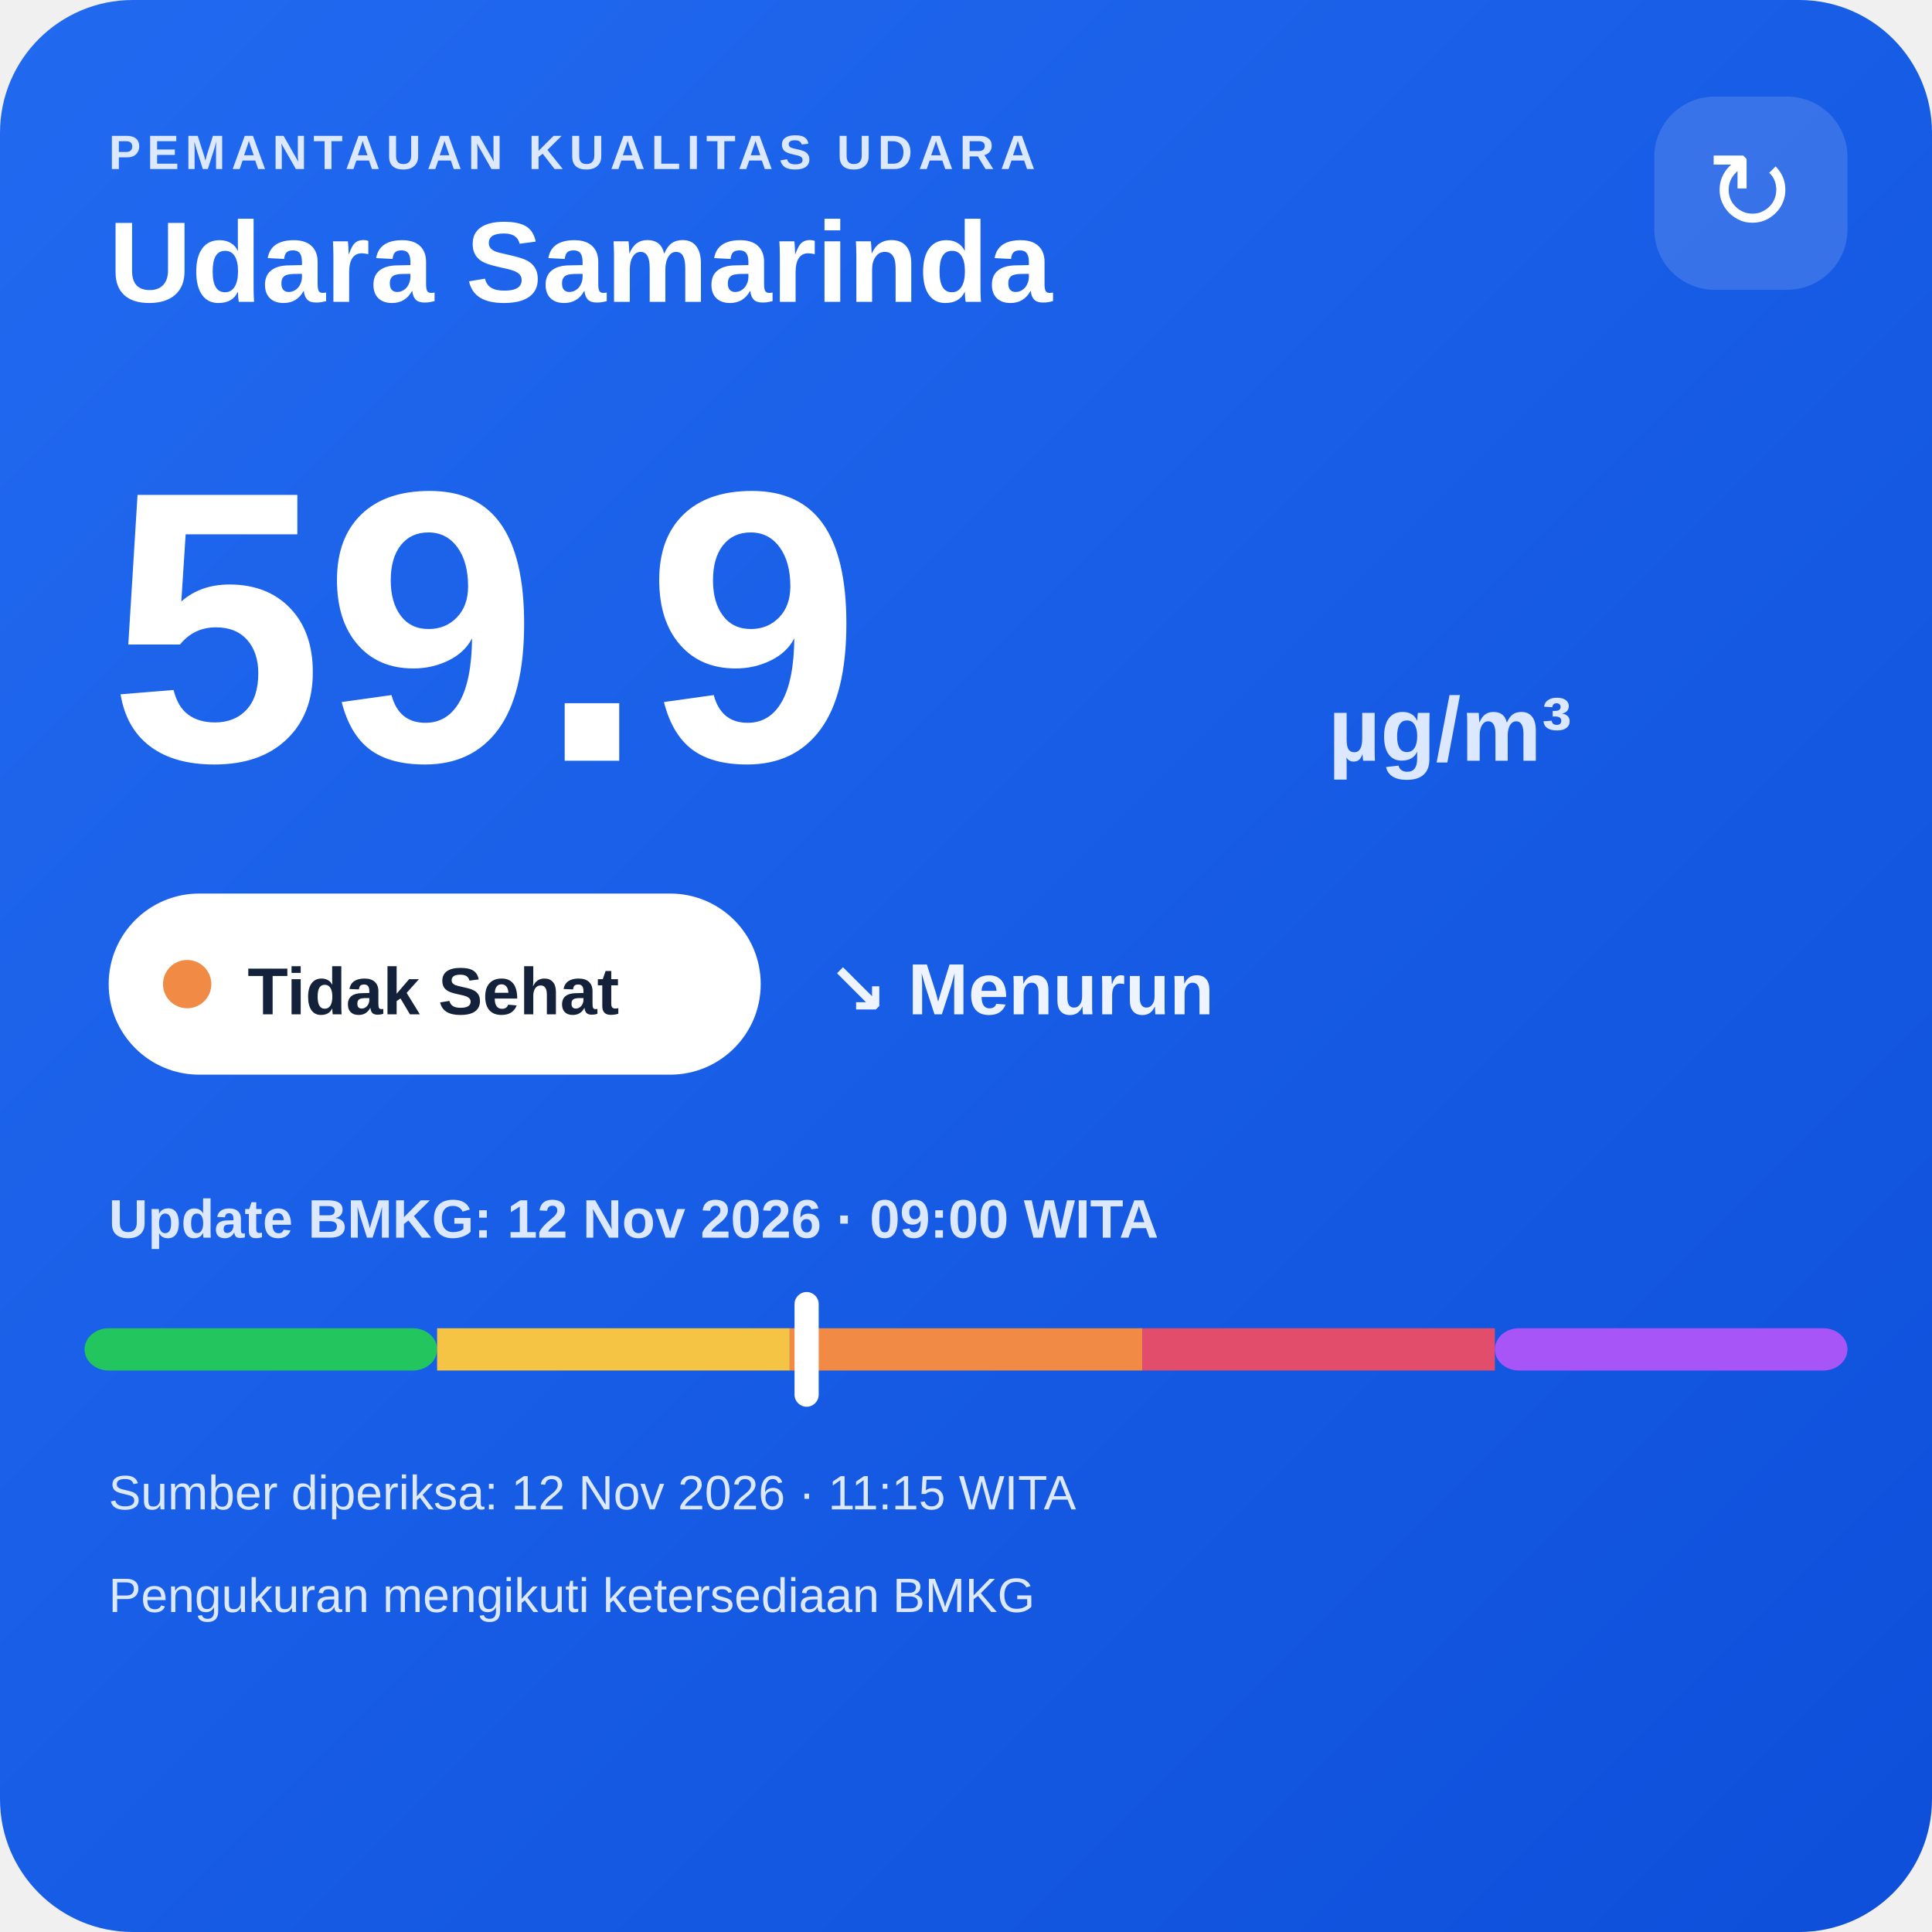
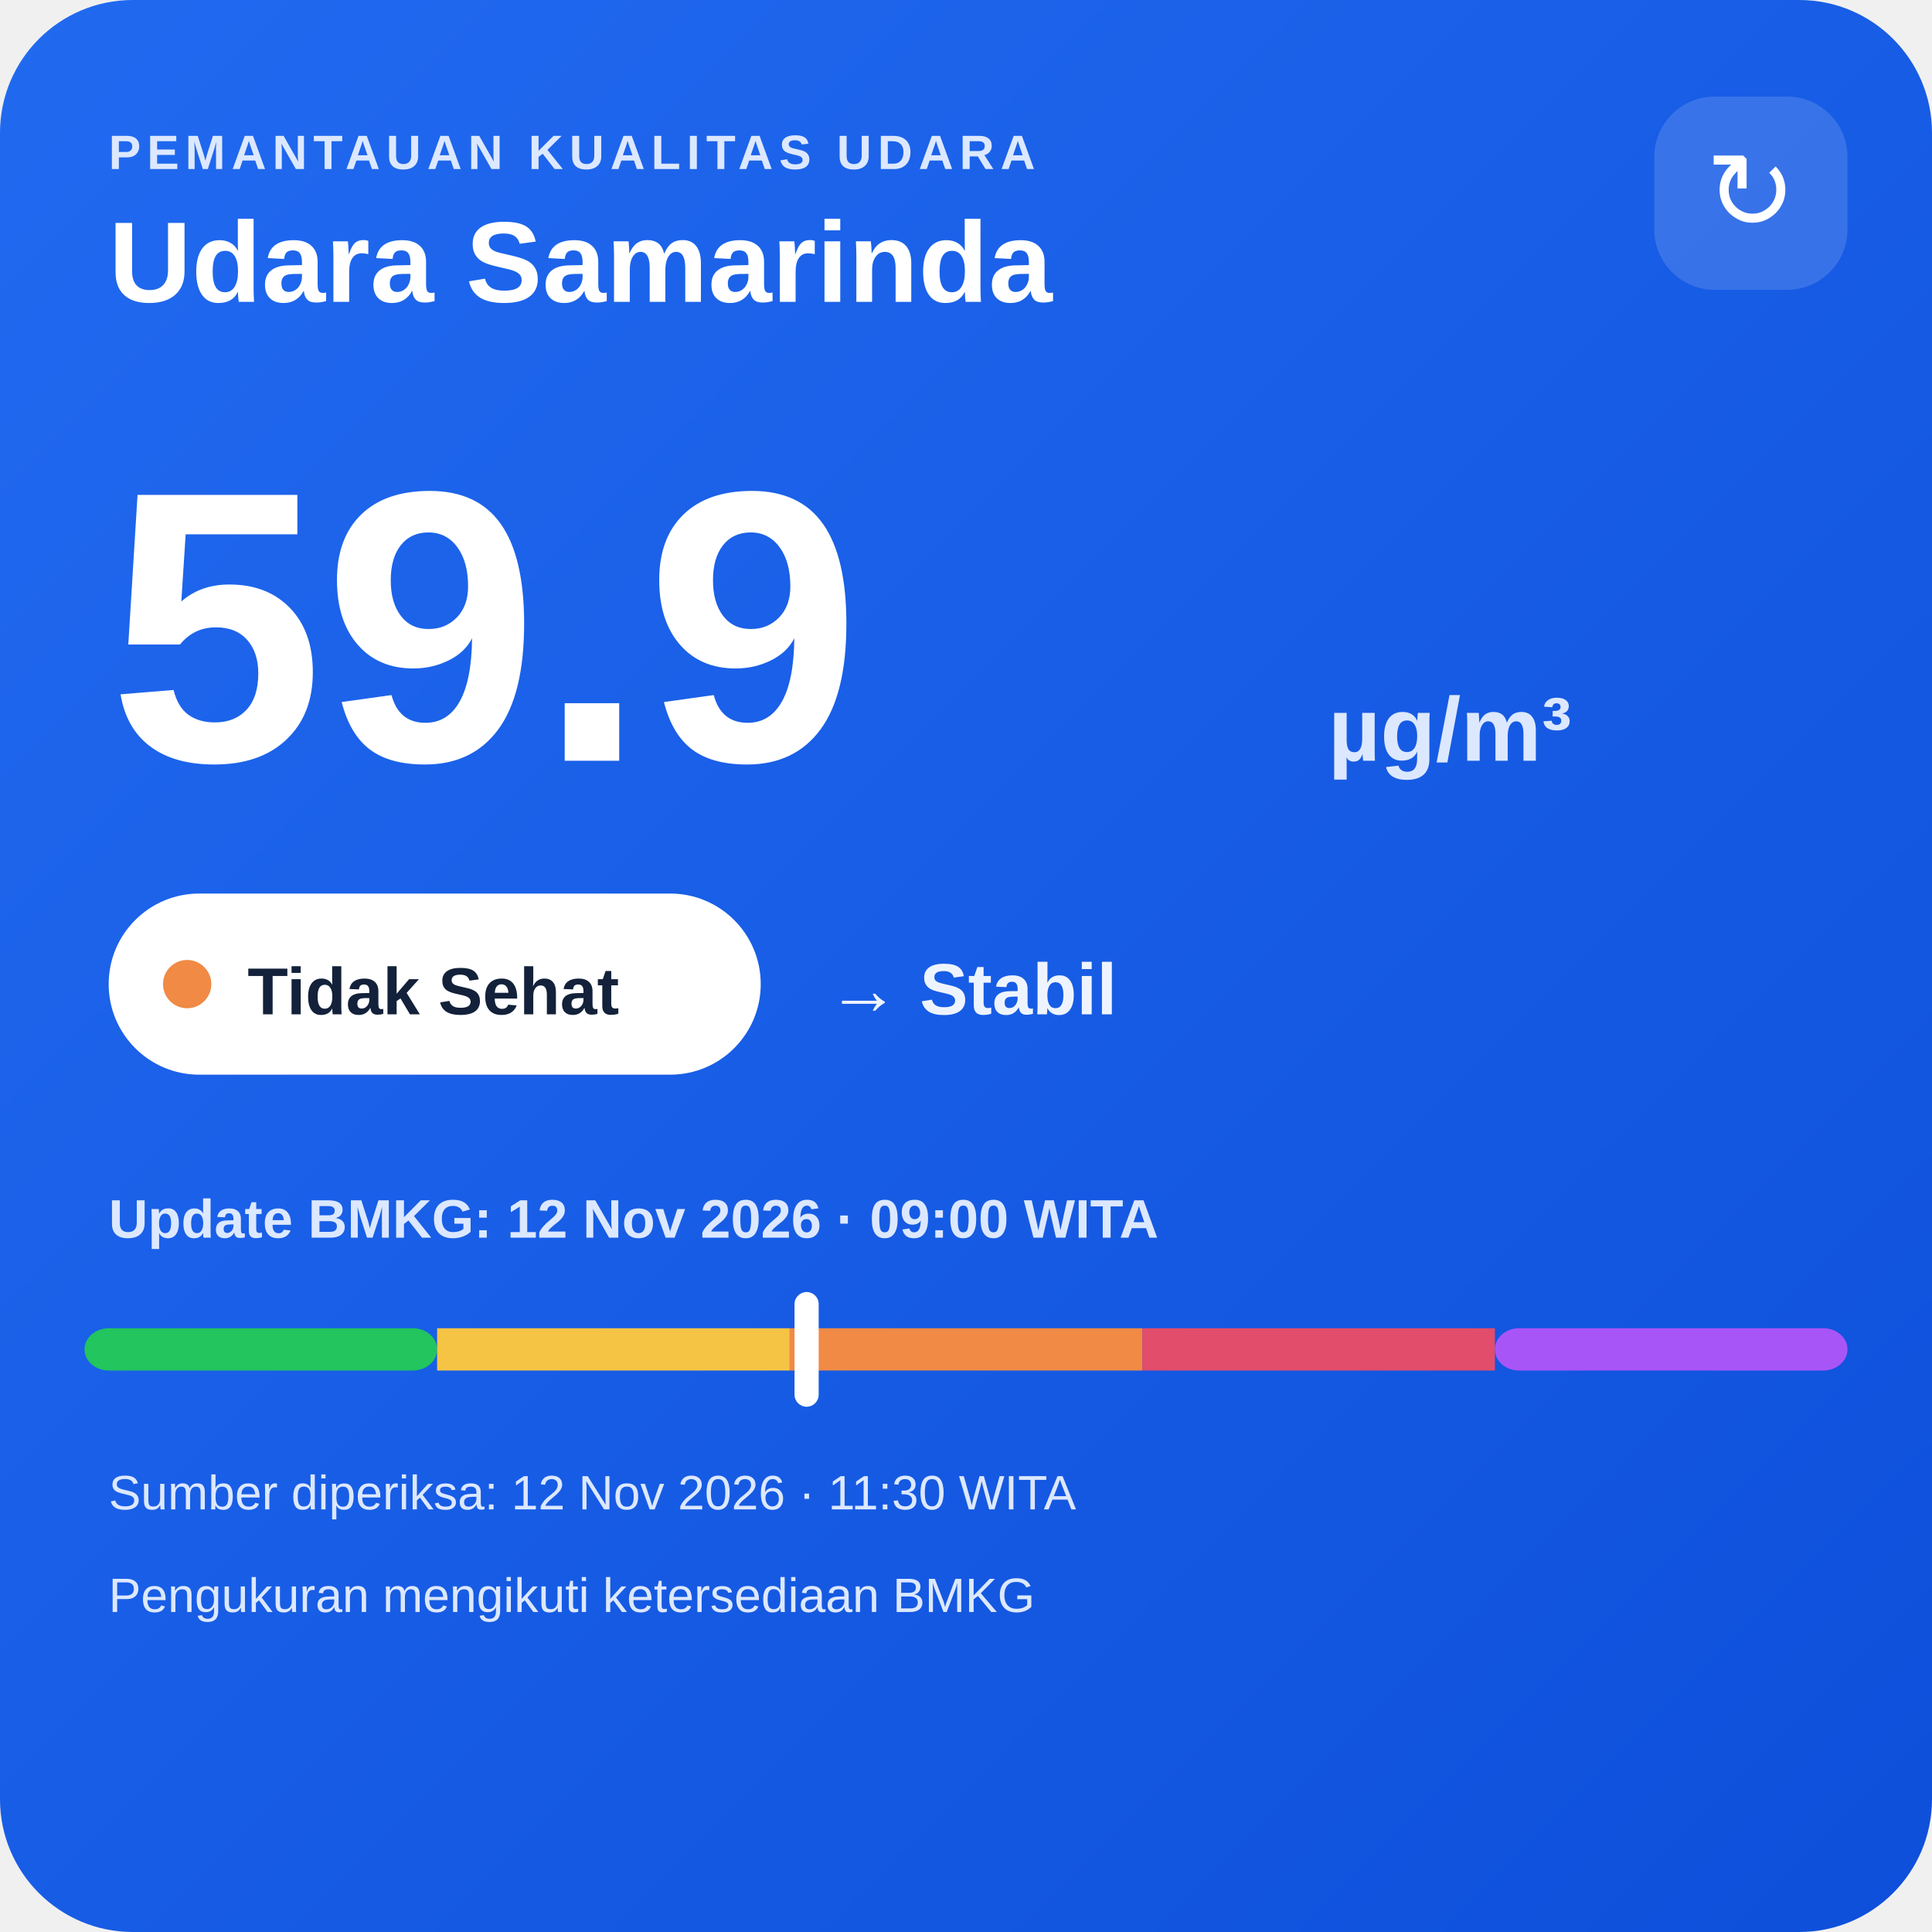
<svg xmlns="http://www.w3.org/2000/svg" width="320" height="320" viewBox="0 0 320 320">
  <defs>
    <linearGradient id="bg" x1="0" y1="0" x2="1" y2="1">
      <stop offset="0" stop-color="#216af0" />
      <stop offset="1" stop-color="#0e4fda" />
    </linearGradient>
  </defs>
  <rect width="320" height="320" rx="22" fill="url(#bg)" />
  <text x="18" y="28" fill="#dce8ff" font-family="Arial,sans-serif" font-size="8" font-weight="700" letter-spacing="1">PEMANTAUAN KUALITAS UDARA</text>
  <text x="18" y="50" fill="#ffffff" font-family="Arial,sans-serif" font-size="19" font-weight="700">Udara Samarinda</text>
  <rect x="274" y="16" width="32" height="32" rx="10" fill="#ffffff" fill-opacity=".14" />
  <text x="290" y="38" text-anchor="middle" fill="#ffffff" font-family="Arial,sans-serif" font-size="18">↻</text>
  <text x="18" y="126" fill="#ffffff" font-family="Arial,sans-serif" font-size="64" font-weight="800">59.9</text>
  <text x="220" y="126" fill="#dce8ff" font-family="Arial,sans-serif" font-size="15" font-weight="700">µg/m³</text>
  <rect x="18" y="148" width="108" height="30" rx="15" fill="#ffffff" />
  <circle cx="31" cy="163" r="4" fill="#f08a45" />
  <text x="41" y="168" fill="#13213a" font-family="Arial,sans-serif" font-size="11" font-weight="700">Tidak Sehat</text>
-   <text x="137" y="168" fill="#eef4ff" font-family="Arial,sans-serif" font-size="12" font-weight="700">↘ Menurun</text>
+   <text x="137" y="168" fill="#eef4ff" font-family="Arial,sans-serif" font-size="12" font-weight="700">→ Stabil</text>
  <text x="18" y="205" fill="#dce8ff" font-family="Arial,sans-serif" font-size="9" font-weight="700">Update BMKG: 12 Nov 2026 · 09:00 WITA</text>
  <rect x="14" y="220" width="58.4" height="7" rx="4" fill="#22c55e" />
  <rect x="72.4" y="220" width="58.4" height="7" fill="#f6c445" />
  <rect x="130.8" y="220" width="58.4" height="7" fill="#f08a45" />
  <rect x="189.2" y="220" width="58.4" height="7" fill="#e24d6b" />
  <rect x="247.6" y="220" width="58.4" height="7" rx="4" fill="#a855f7" />
  <rect x="131.6" y="214" width="4" height="19" rx="2" fill="#ffffff" />
-   <text x="18" y="250" fill="#dce8ff" font-family="Arial,sans-serif" font-size="8">Sumber diperiksa: 12 Nov 2026 · 11:15 WITA</text>
+   <text x="18" y="250" fill="#dce8ff" font-family="Arial,sans-serif" font-size="8">Sumber diperiksa: 12 Nov 2026 · 11:30 WITA</text>
  <text x="18" y="267" fill="#dce8ff" font-family="Arial,sans-serif" font-size="8">Pengukuran mengikuti ketersediaan BMKG</text>
</svg>
